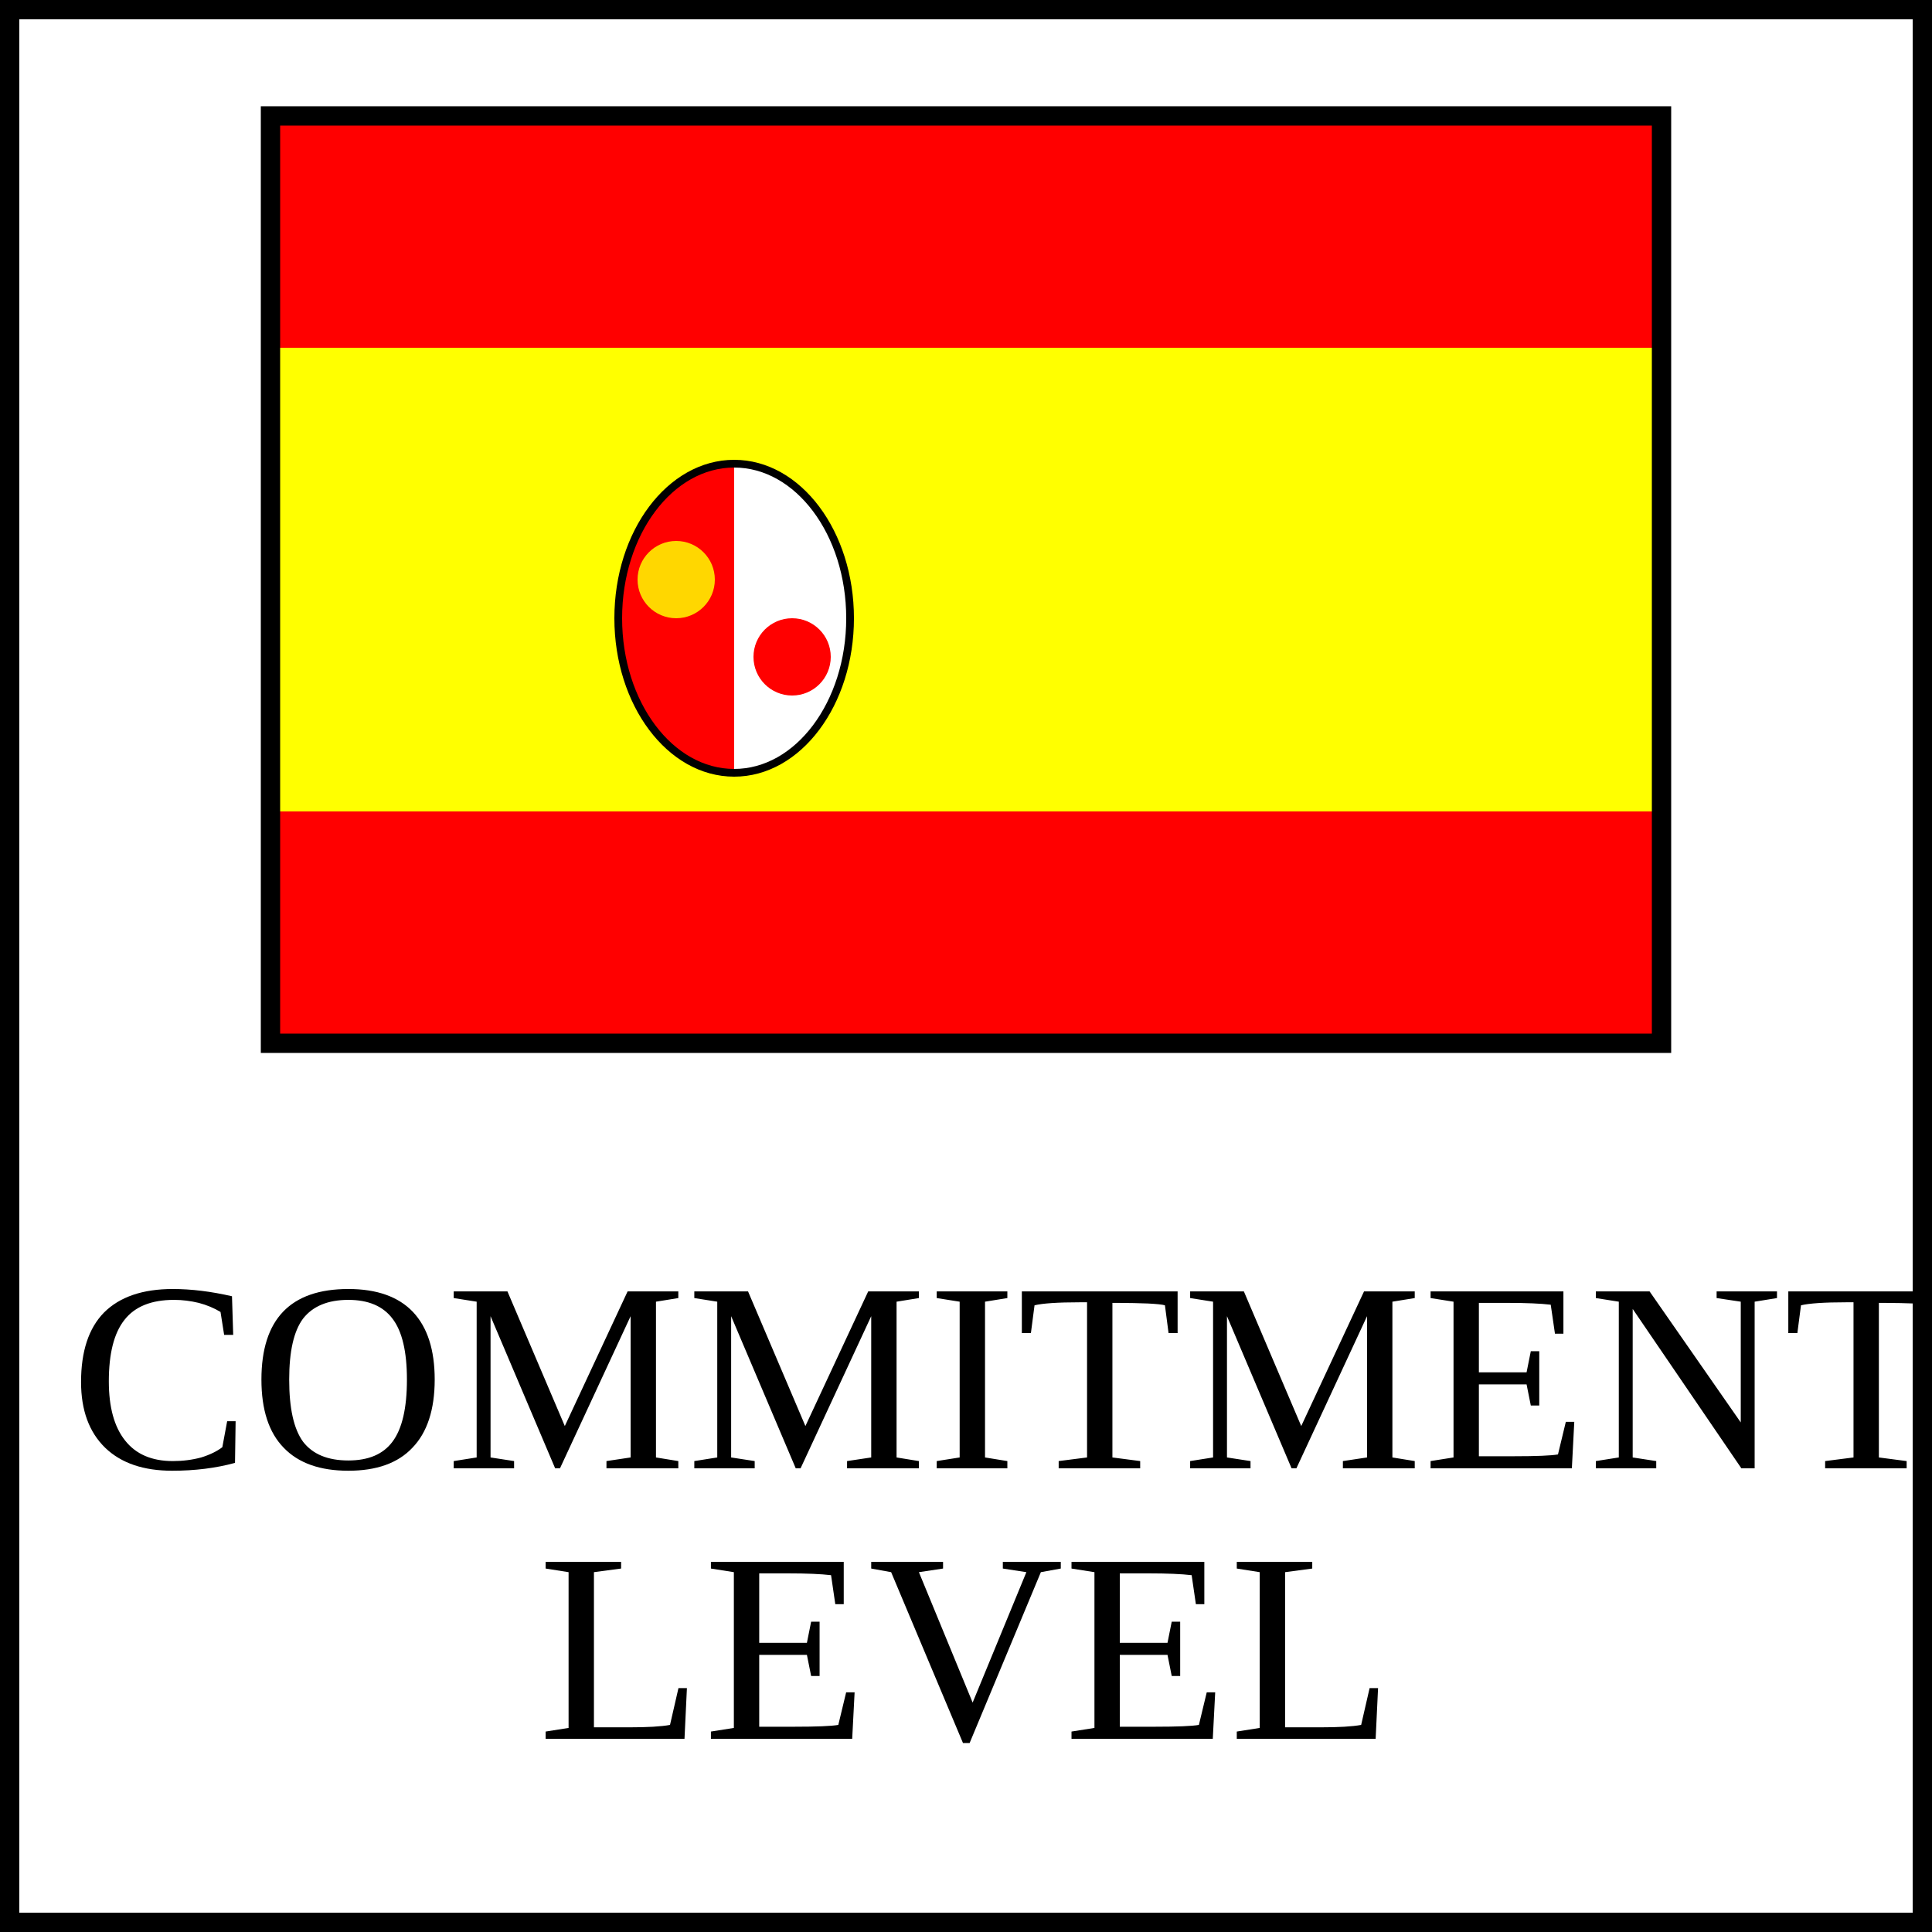
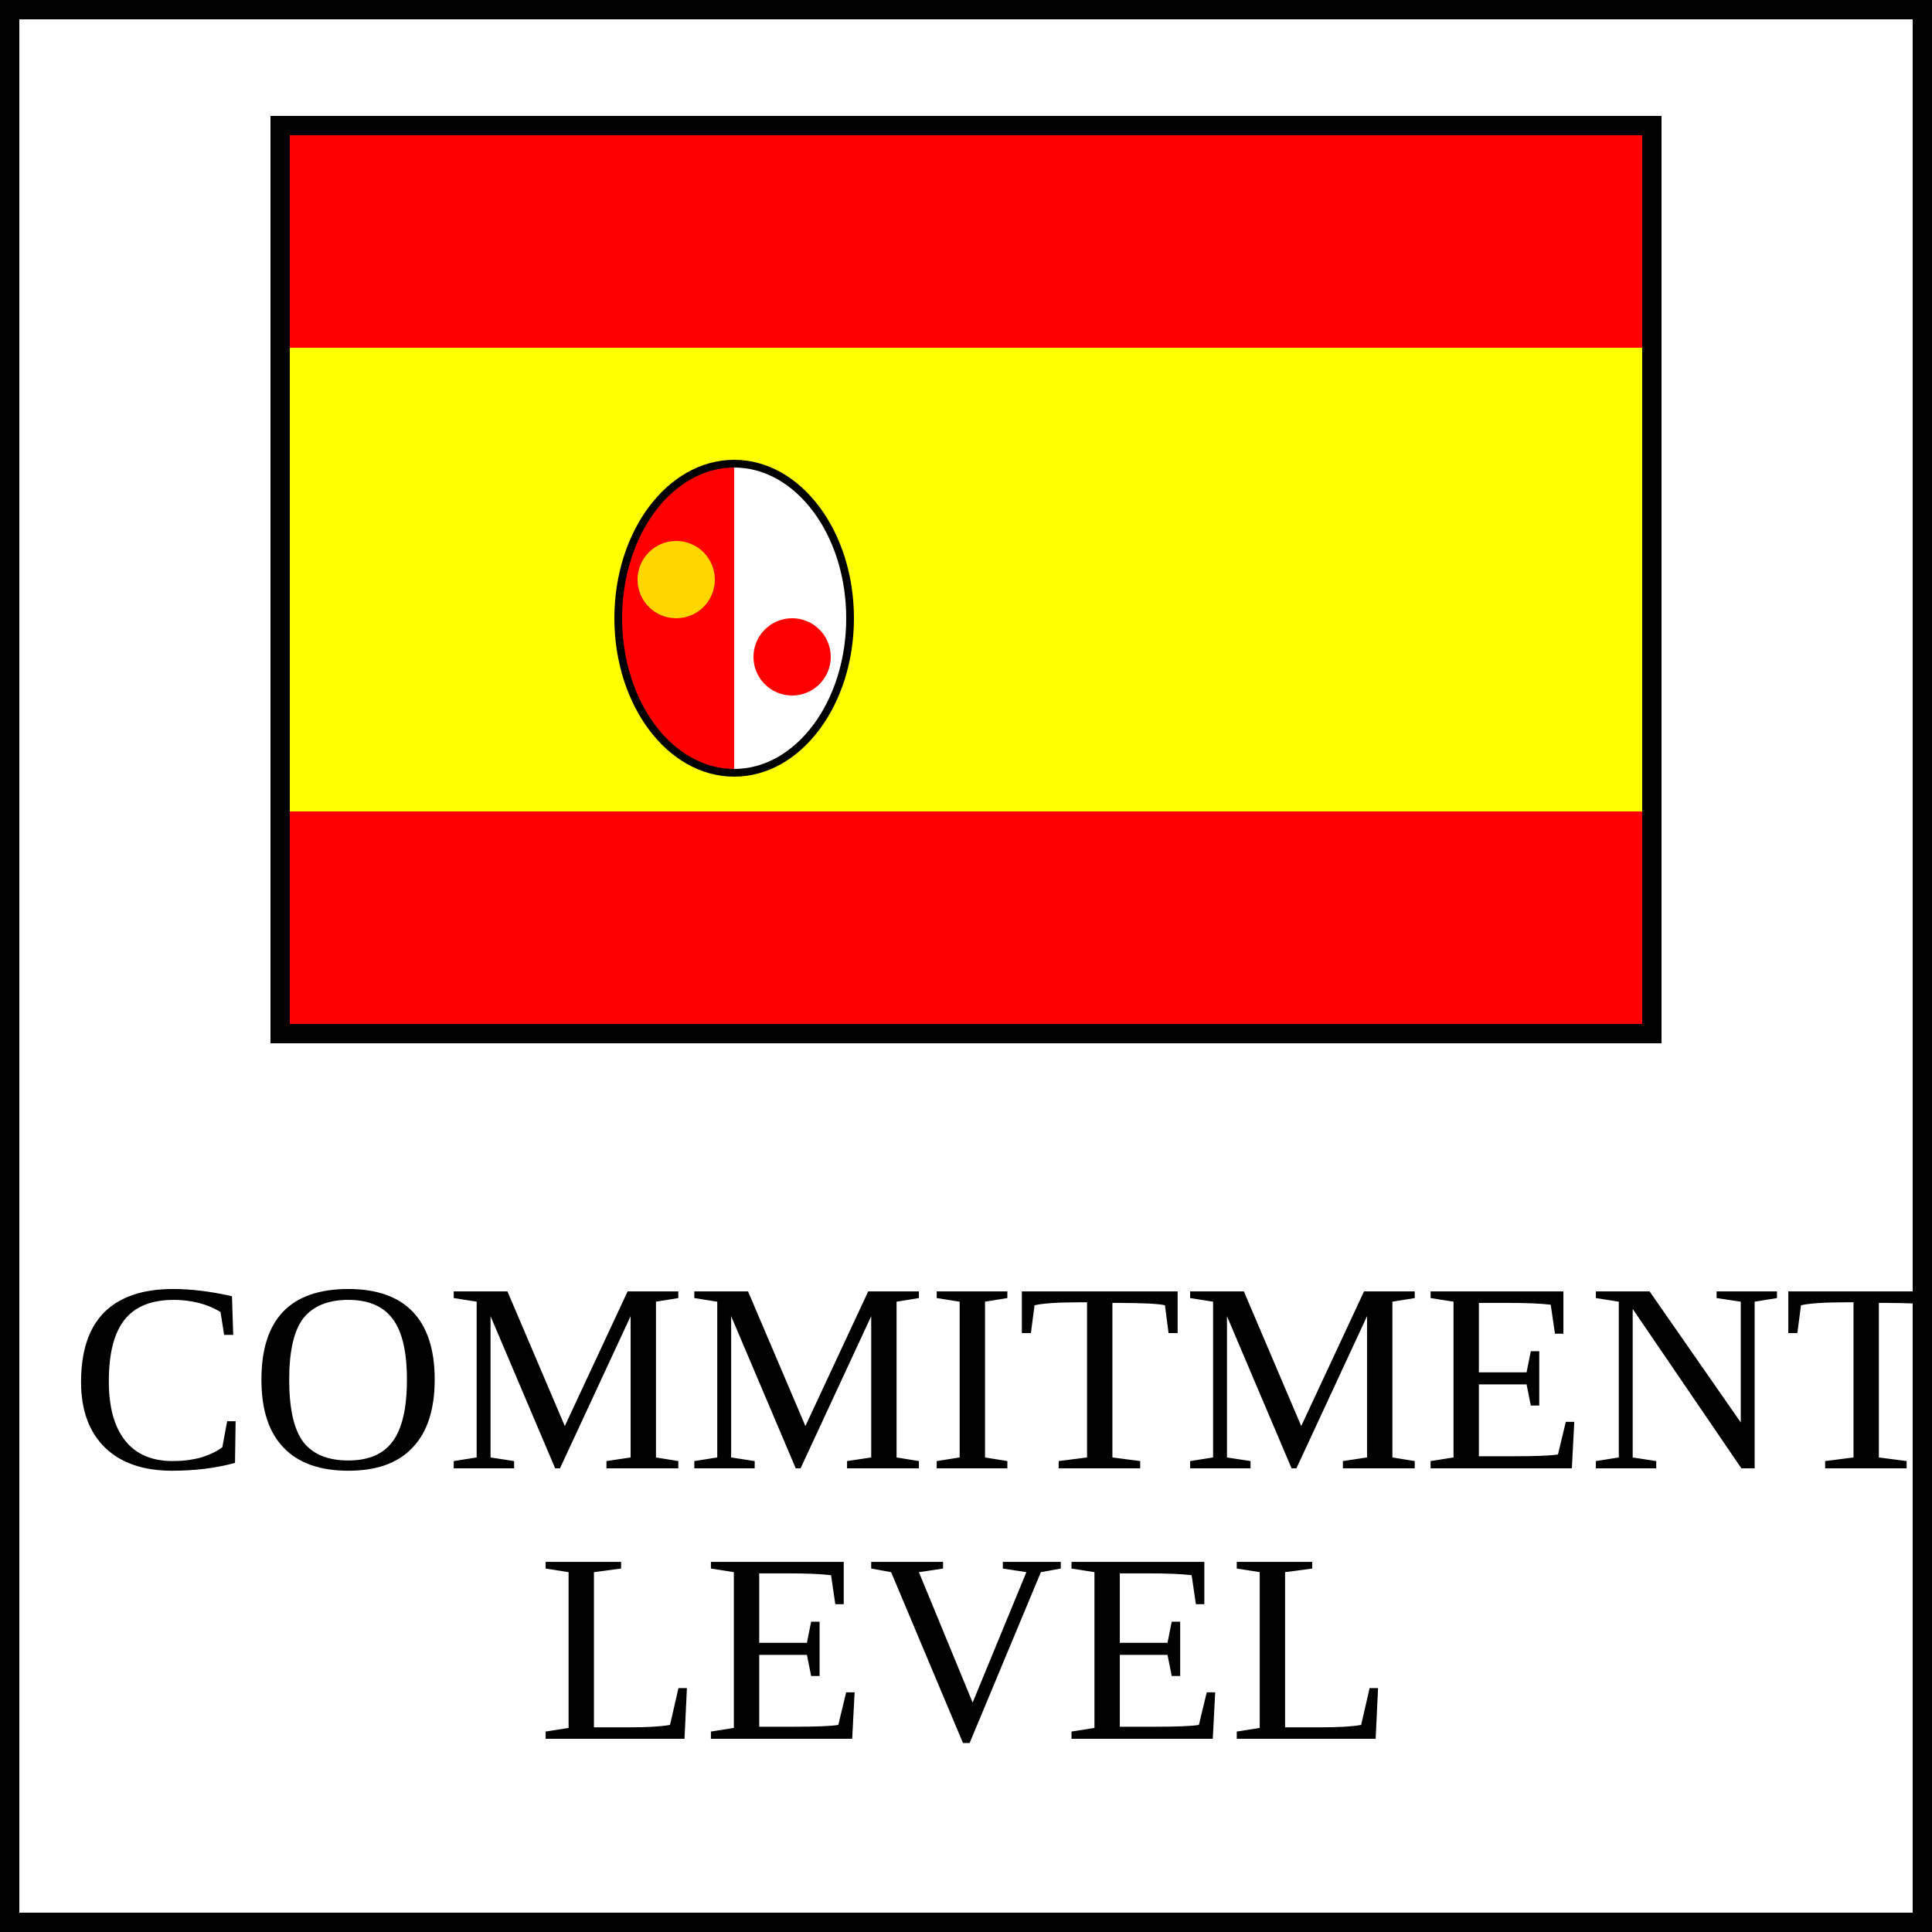
<svg xmlns="http://www.w3.org/2000/svg" xmlns:xlink="http://www.w3.org/1999/xlink" viewBox="0 0 50 50" width="50" height="50">
  <defs id="common">
    <g id="flag">
      <rect width="36" height="24" fill="red" />
      <rect width="36" height="12" y="6" fill="yellow" />
      <rect width="36" height="24" fill="none" stroke="black" stroke-width="0.5" />
      <linearGradient id="symbol">
        <stop offset="50%" stop-color="red" />
        <stop offset="50%" stop-color="white" />
      </linearGradient>
+       <rect id="border" width="36" height="24" fill="none" stroke="black" stroke-width="1" />
      <ellipse cx="12" cy="13" rx="3" ry="4" fill="url(#symbol)" stroke="black" stroke-width="0.2" />
      <circle cx="10.5" cy="12" r="1" fill="gold" />
      <circle cx="13.5" cy="14" r="1" fill="red" />
+       <clipPath id="clip">
+         <use xlink:href="#border" />
+       </clipPath>
    </g>
  </defs>
  <g id="marker">
    <rect width="50" height="50" fill="white" stroke="black" stroke-width="1" />
    <use xlink:href="#flag" x="7" y="3" clip-path="url(#clip)" />
    <text y="38" text-anchor="middle" font-size="7" fill="black">
      <tspan x="27">COMMITMENT</tspan>
      <tspan x="25" dy="1em">LEVEL</tspan>
    </text>
  </g>
</svg>
